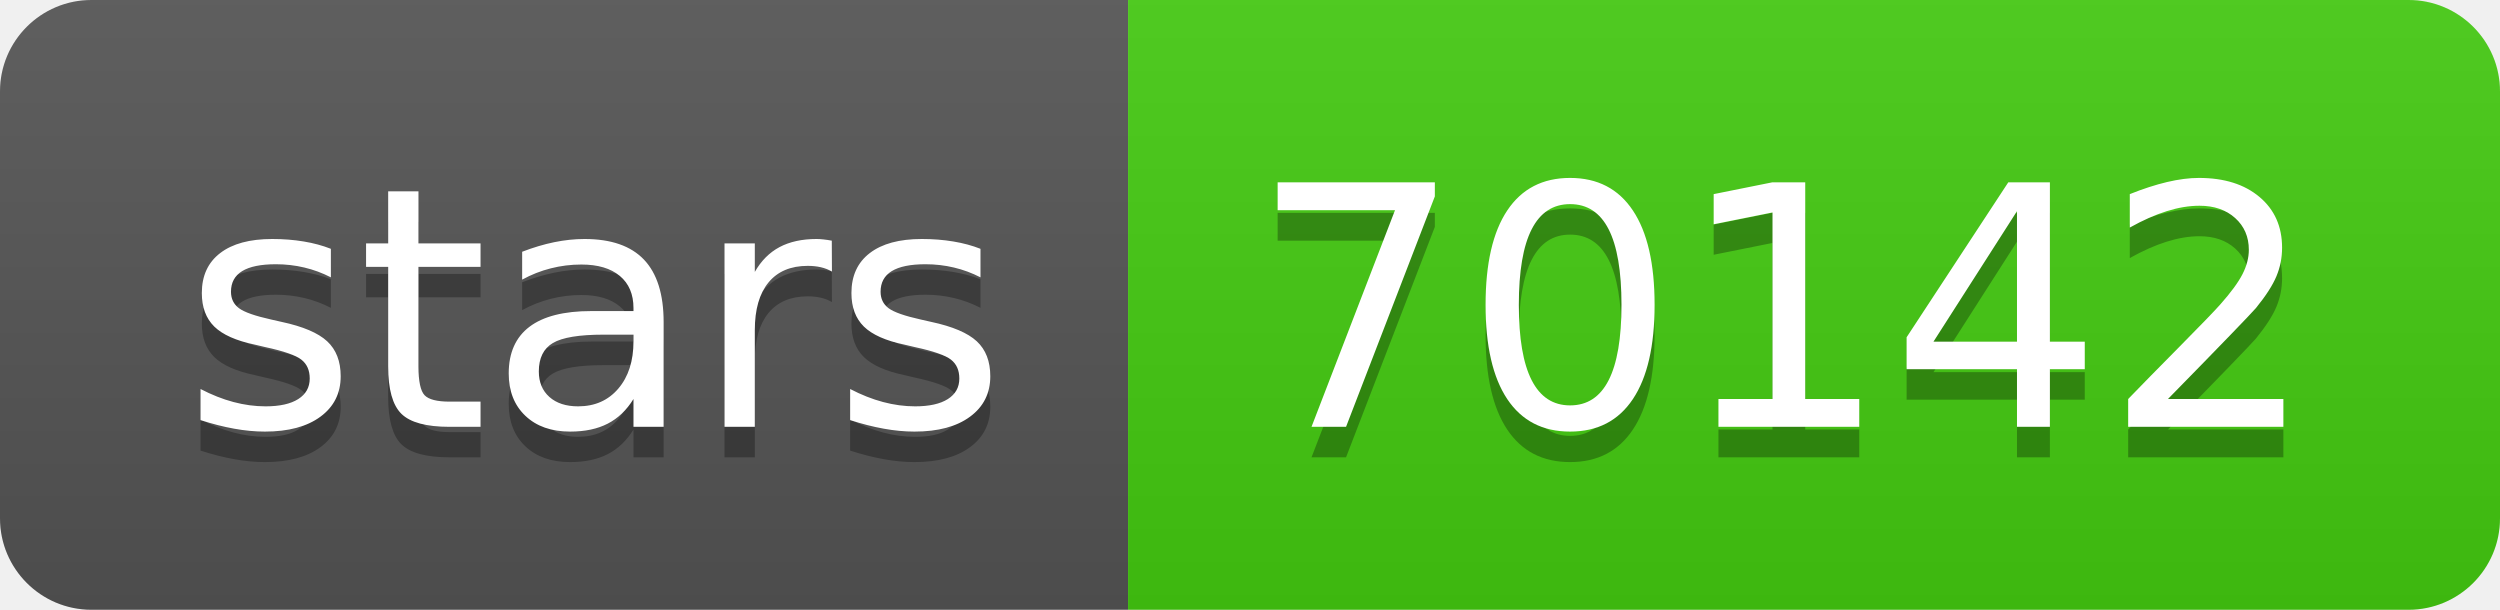
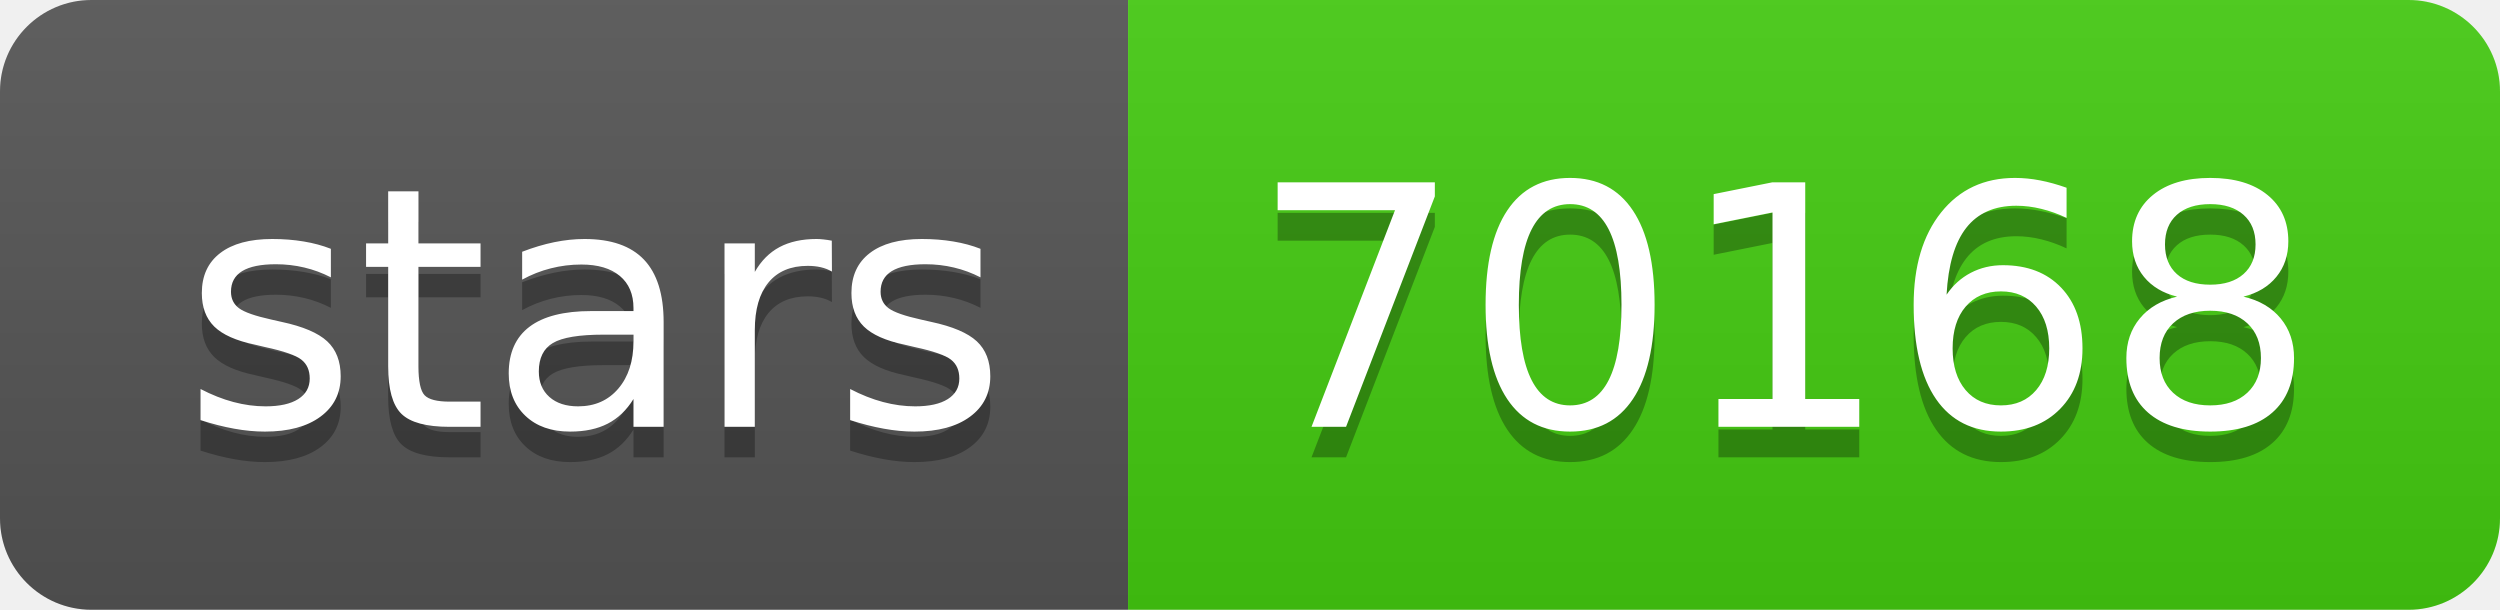
- <svg xmlns="http://www.w3.org/2000/svg" width="82" height="20" role="img" aria-label="stars: 70142">
+ <svg xmlns="http://www.w3.org/2000/svg" width="82" height="20" role="img" aria-label="stars: 70168">
  <linearGradient id="s" x2="0" y2="100%">
    <stop offset="0" stop-color="#bbb" stop-opacity=".1" />
    <stop offset="1" stop-opacity=".1" />
  </linearGradient>
  <clipPath id="r">
    <rect width="82" height="20" rx="3" fill="#fff" />
  </clipPath>
  <g clip-path="url(#r)">
    <rect width="37" height="20" fill="#555" />
    <rect x="37" width="45" height="20" fill="#4c1" />
    <rect width="82" height="20" fill="url(#s)" />
  </g>
  <g fill="#fff" text-anchor="middle" font-family="Verdana,Geneva,DejaVu Sans,sans-serif" text-rendering="geometricPrecision" font-size="110">
    <text aria-hidden="true" x="195" y="150" fill="#010101" fill-opacity=".3" transform="scale(.1)" textLength="270">stars</text>
    <text x="195" y="140" transform="scale(.1)" fill="#fff" textLength="270">stars</text>
-     <text aria-hidden="true" x="585" y="150" fill="#010101" fill-opacity=".3" transform="scale(.1)" textLength="350">70142</text>
-     <text x="585" y="140" transform="scale(.1)" fill="#fff" textLength="350">70142</text>
+     <text aria-hidden="true" x="585" y="150" fill="#010101" fill-opacity=".3" transform="scale(.1)" textLength="350">70168</text>
+     <text x="585" y="140" transform="scale(.1)" fill="#fff" textLength="350">70168</text>
  </g>
</svg>
